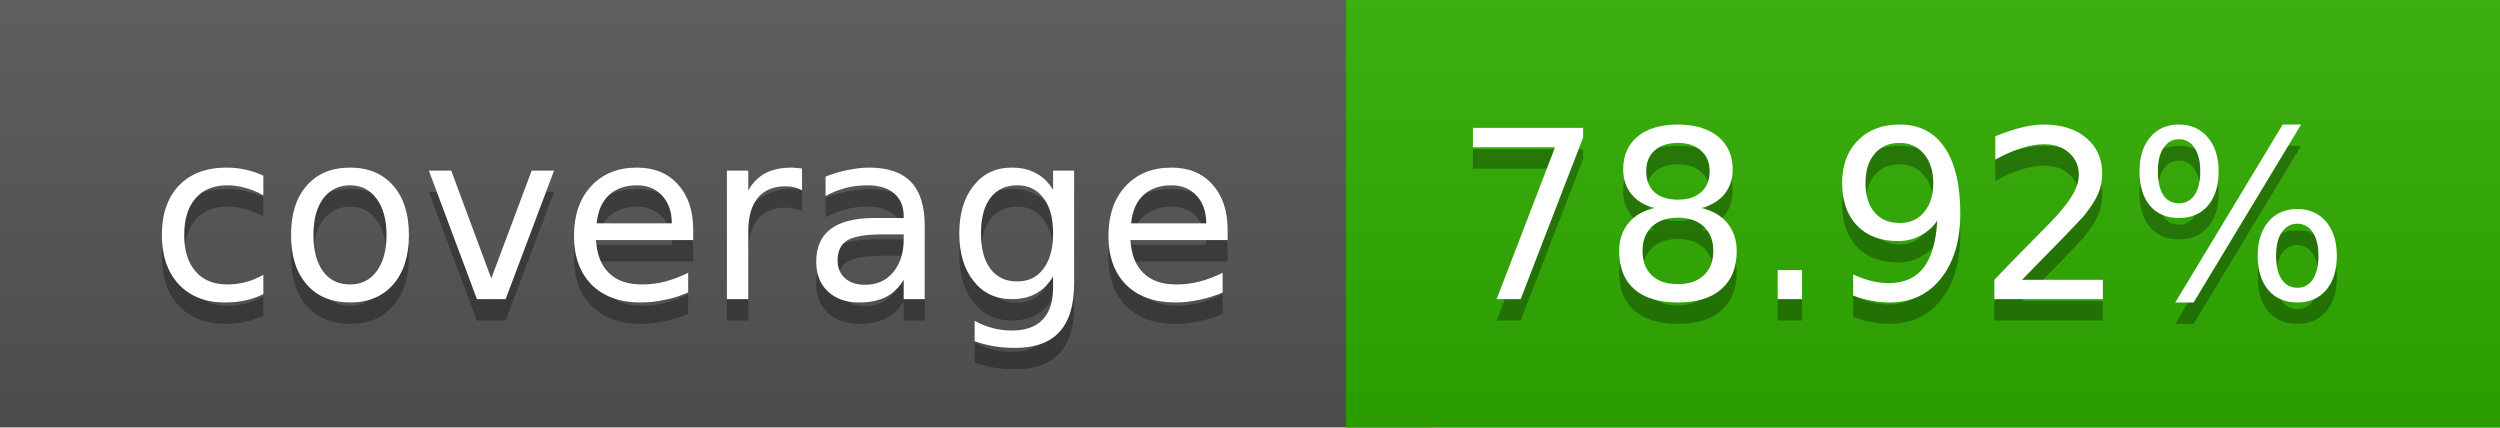
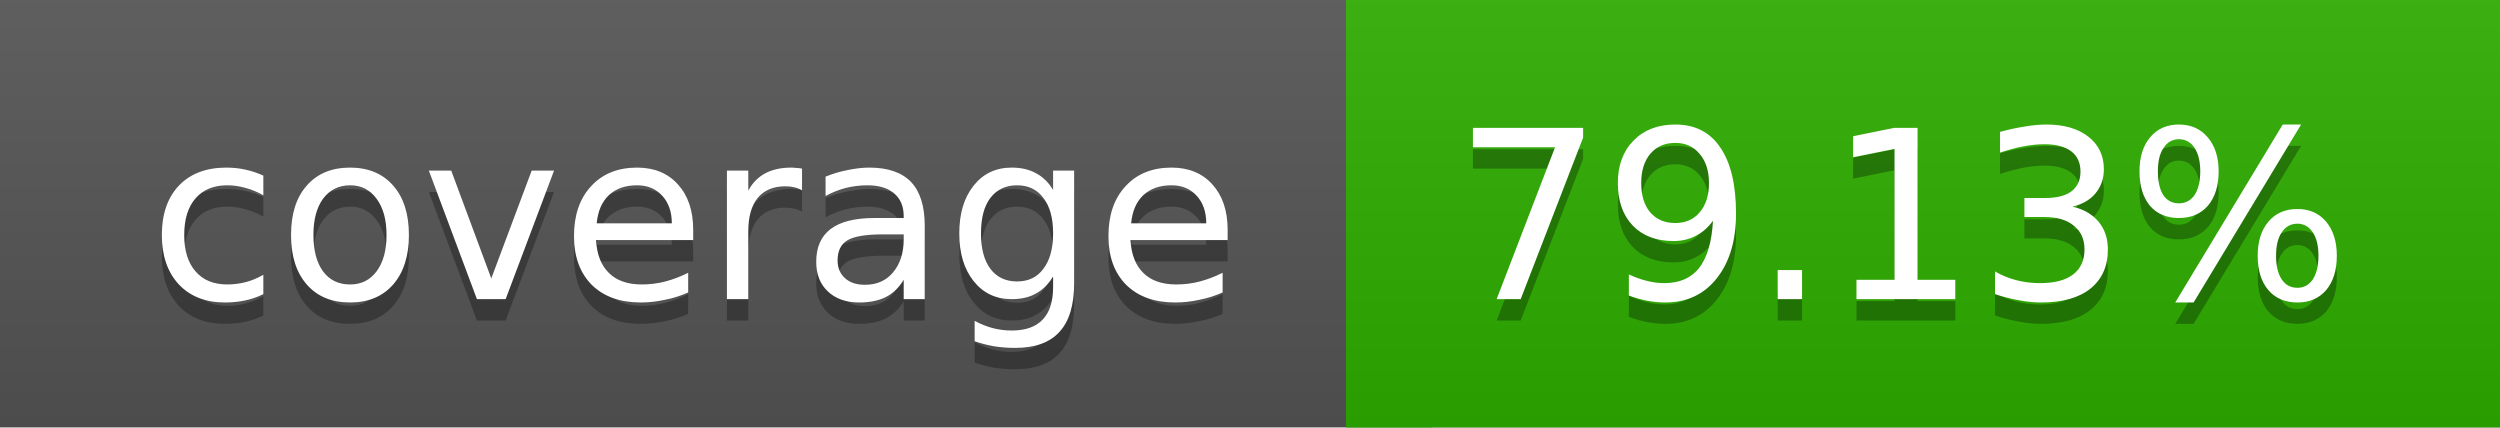
<svg xmlns="http://www.w3.org/2000/svg" width="117" height="20">
  <linearGradient id="a" x2="0" y2="100%">
    <stop offset="0" stop-color="#bbb" stop-opacity=".1" />
    <stop offset="1" stop-opacity=".1" />
  </linearGradient>
  <rect rx="0" width="117" height="20" fill="#555" />
-   <rect rx="0" x="63" width="54" height="20" fill="#2fae00" />
-   <path fill="#2fae00" d="M63 0h4v20h-4z" />
+   <rect rx="0" x="63" width="54" height="20" fill="#2eaf00" />
+   <path fill="#2eaf00" d="M63 0h4v20h-4z" />
  <rect rx="0" width="117" height="20" fill="url(#a)" />
  <g fill="#fff" text-anchor="middle" font-family="DejaVu Sans,Verdana,Geneva,sans-serif" font-size="11">
    <text x="32.5" y="15" fill="#010101" fill-opacity=".3">coverage</text>
    <text x="32.5" y="14">coverage</text>
-     <text x="89" y="15" fill="#010101" fill-opacity=".3">78.92%</text>
-     <text x="89" y="14">78.92%</text>
+     <text x="89" y="15" fill="#010101" fill-opacity=".3">79.13%</text>
+     <text x="89" y="14">79.13%</text>
  </g>
</svg>
